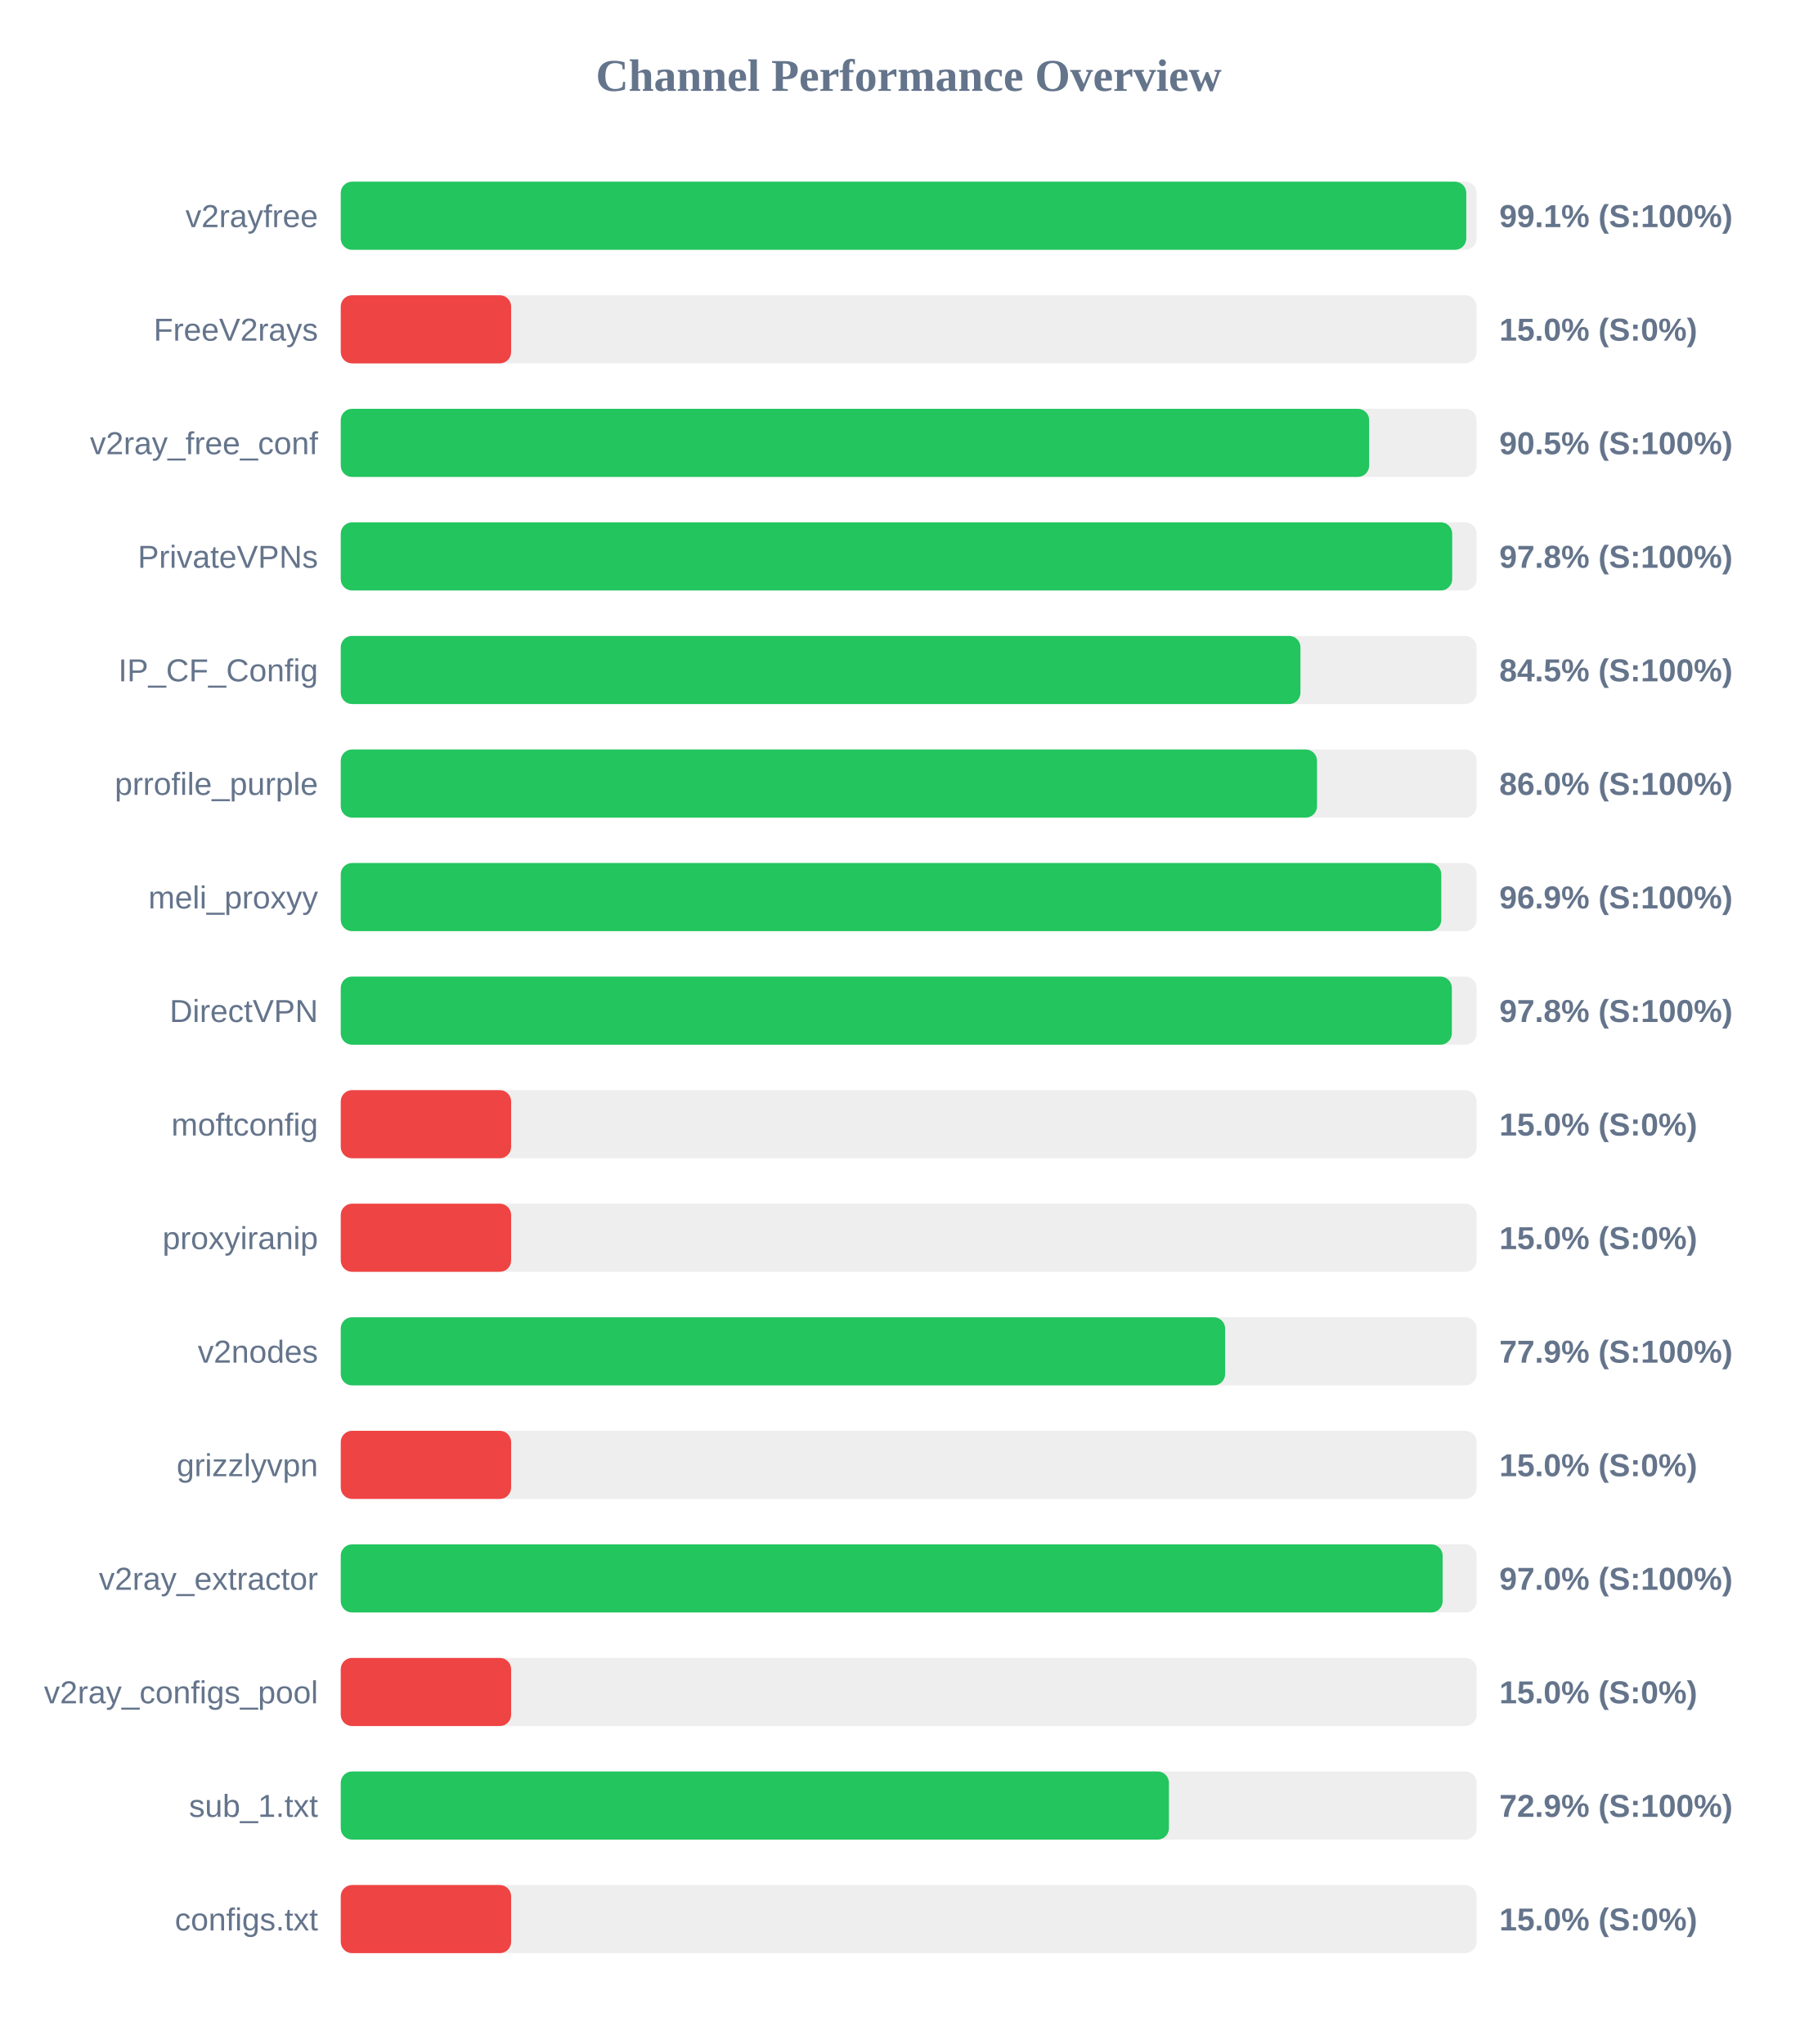
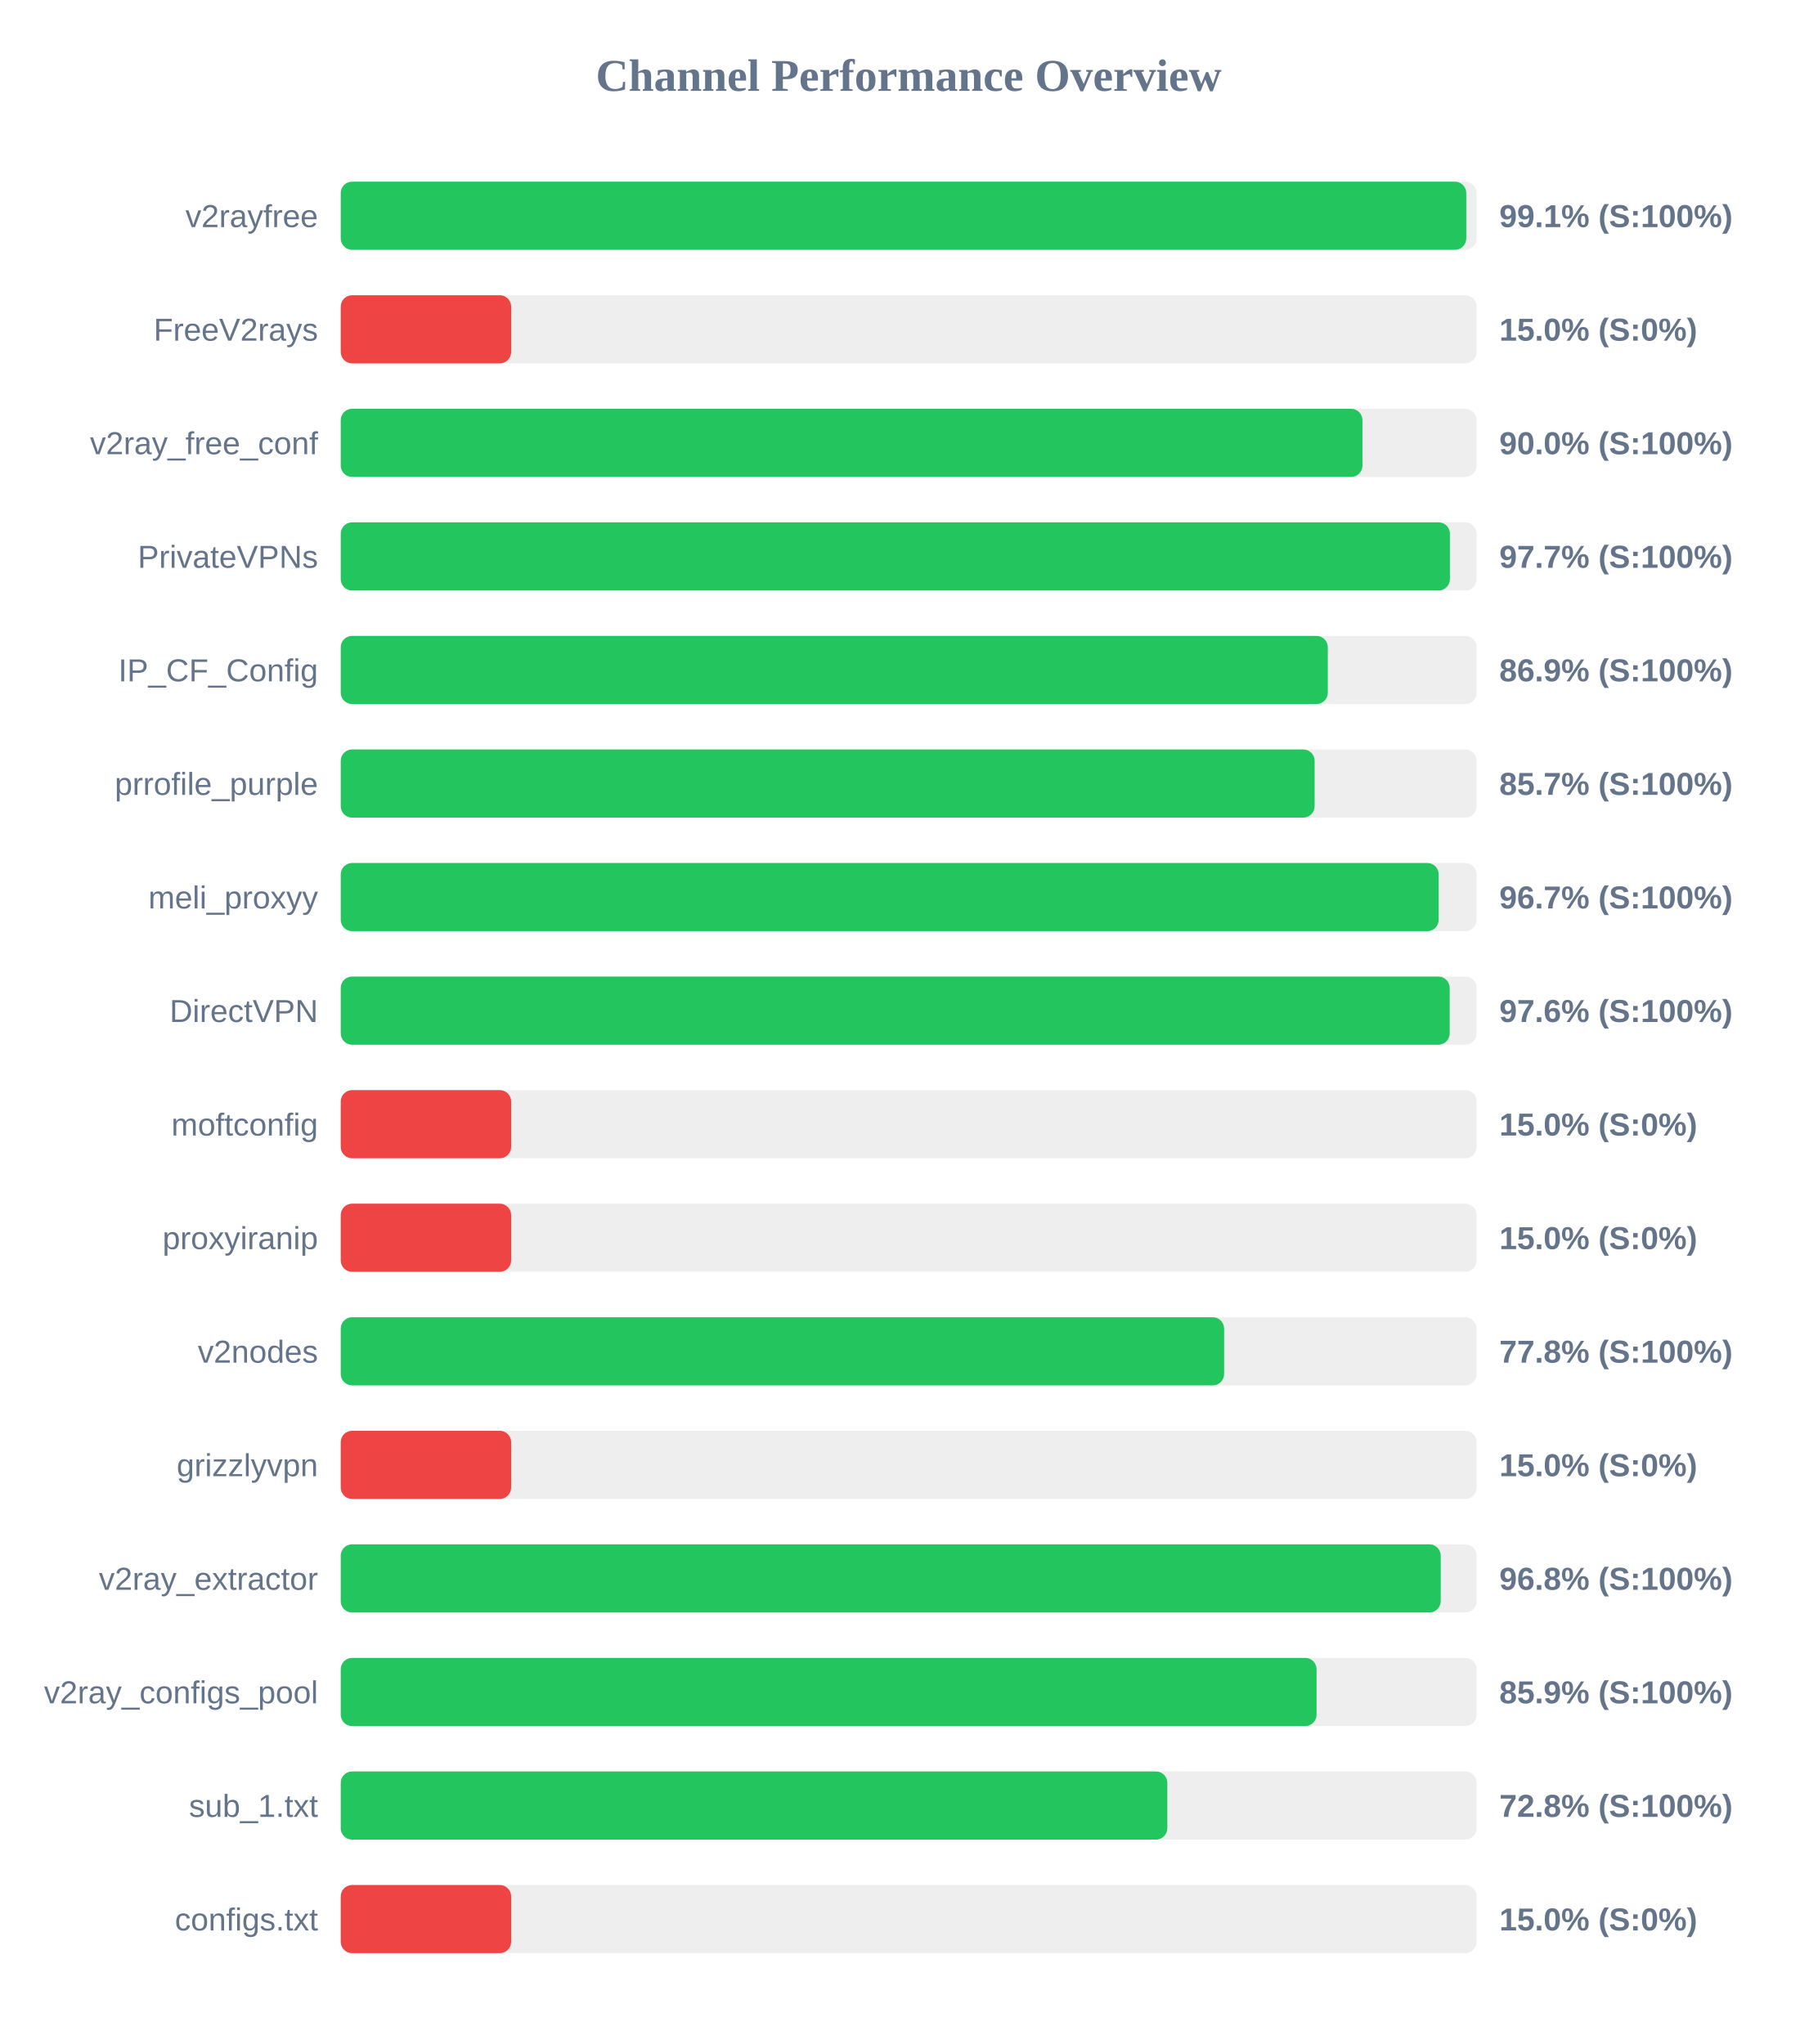
<svg xmlns="http://www.w3.org/2000/svg" width="800" height="900" version="1.1">
  <style>
        .row { font: 14px Arial; fill: #64748b; }
        .score { font: bold 14px Arial; fill: #64748b; }
    </style>
  <text x="400" y="40" text-anchor="middle" font-size="20px" font-weight="bold" fill="#64748b">Channel Performance Overview</text>
  <rect x="150" y="80" width="500" height="30" fill="#eee" rx="5" />
  <rect x="150" y="80" width="495.45" height="30" fill="#22c55e" rx="5" />
  <text x="140" y="100" text-anchor="end" class="row">v2rayfree</text>
  <text x="660" y="100" text-anchor="start" class="score">99.1% (S:100%)</text>
  <rect x="150" y="130" width="500" height="30" fill="#eee" rx="5" />
  <rect x="150" y="130" width="75.0" height="30" fill="#ef4444" rx="5" />
  <text x="140" y="150" text-anchor="end" class="row">FreeV2rays</text>
  <text x="660" y="150" text-anchor="start" class="score">15.0% (S:0%)</text>
  <rect x="150" y="180" width="500" height="30" fill="#eee" rx="5" />
-   <rect x="150" y="180" width="452.7" height="30" fill="#22c55e" rx="5" />
+   <rect x="150" y="180" width="449.75" height="30" fill="#22c55e" rx="5" />
  <text x="140" y="200" text-anchor="end" class="row">v2ray_free_conf</text>
-   <text x="660" y="200" text-anchor="start" class="score">90.5% (S:100%)</text>
+   <text x="660" y="200" text-anchor="start" class="score">90.0% (S:100%)</text>
  <rect x="150" y="230" width="500" height="30" fill="#eee" rx="5" />
-   <rect x="150" y="230" width="489.25" height="30" fill="#22c55e" rx="5" />
+   <rect x="150" y="230" width="488.25" height="30" fill="#22c55e" rx="5" />
  <text x="140" y="250" text-anchor="end" class="row">PrivateVPNs</text>
-   <text x="660" y="250" text-anchor="start" class="score">97.8% (S:100%)</text>
+   <text x="660" y="250" text-anchor="start" class="score">97.7% (S:100%)</text>
  <rect x="150" y="280" width="500" height="30" fill="#eee" rx="5" />
-   <rect x="150" y="280" width="422.45" height="30" fill="#22c55e" rx="5" />
+   <rect x="150" y="280" width="434.5" height="30" fill="#22c55e" rx="5" />
  <text x="140" y="300" text-anchor="end" class="row">IP_CF_Config</text>
-   <text x="660" y="300" text-anchor="start" class="score">84.5% (S:100%)</text>
+   <text x="660" y="300" text-anchor="start" class="score">86.9% (S:100%)</text>
  <rect x="150" y="330" width="500" height="30" fill="#eee" rx="5" />
-   <rect x="150" y="330" width="429.75" height="30" fill="#22c55e" rx="5" />
+   <rect x="150" y="330" width="428.7" height="30" fill="#22c55e" rx="5" />
  <text x="140" y="350" text-anchor="end" class="row">prrofile_purple</text>
-   <text x="660" y="350" text-anchor="start" class="score">86.0% (S:100%)</text>
+   <text x="660" y="350" text-anchor="start" class="score">85.7% (S:100%)</text>
  <rect x="150" y="380" width="500" height="30" fill="#eee" rx="5" />
-   <rect x="150" y="380" width="484.45" height="30" fill="#22c55e" rx="5" />
+   <rect x="150" y="380" width="483.3" height="30" fill="#22c55e" rx="5" />
  <text x="140" y="400" text-anchor="end" class="row">meli_proxyy</text>
-   <text x="660" y="400" text-anchor="start" class="score">96.9% (S:100%)</text>
+   <text x="660" y="400" text-anchor="start" class="score">96.7% (S:100%)</text>
  <rect x="150" y="430" width="500" height="30" fill="#eee" rx="5" />
-   <rect x="150" y="430" width="489.1" height="30" fill="#22c55e" rx="5" />
+   <rect x="150" y="430" width="488.15" height="30" fill="#22c55e" rx="5" />
  <text x="140" y="450" text-anchor="end" class="row">DirectVPN</text>
-   <text x="660" y="450" text-anchor="start" class="score">97.8% (S:100%)</text>
+   <text x="660" y="450" text-anchor="start" class="score">97.6% (S:100%)</text>
  <rect x="150" y="480" width="500" height="30" fill="#eee" rx="5" />
  <rect x="150" y="480" width="75.0" height="30" fill="#ef4444" rx="5" />
  <text x="140" y="500" text-anchor="end" class="row">moftconfig</text>
  <text x="660" y="500" text-anchor="start" class="score">15.0% (S:0%)</text>
  <rect x="150" y="530" width="500" height="30" fill="#eee" rx="5" />
  <rect x="150" y="530" width="75.0" height="30" fill="#ef4444" rx="5" />
  <text x="140" y="550" text-anchor="end" class="row">proxyiranip</text>
  <text x="660" y="550" text-anchor="start" class="score">15.0% (S:0%)</text>
  <rect x="150" y="580" width="500" height="30" fill="#eee" rx="5" />
-   <rect x="150" y="580" width="389.3" height="30" fill="#22c55e" rx="5" />
+   <rect x="150" y="580" width="388.85" height="30" fill="#22c55e" rx="5" />
  <text x="140" y="600" text-anchor="end" class="row">v2nodes</text>
-   <text x="660" y="600" text-anchor="start" class="score">77.9% (S:100%)</text>
+   <text x="660" y="600" text-anchor="start" class="score">77.8% (S:100%)</text>
  <rect x="150" y="630" width="500" height="30" fill="#eee" rx="5" />
  <rect x="150" y="630" width="75.0" height="30" fill="#ef4444" rx="5" />
  <text x="140" y="650" text-anchor="end" class="row">grizzlyvpn</text>
  <text x="660" y="650" text-anchor="start" class="score">15.0% (S:0%)</text>
  <rect x="150" y="680" width="500" height="30" fill="#eee" rx="5" />
-   <rect x="150" y="680" width="485.05" height="30" fill="#22c55e" rx="5" />
+   <rect x="150" y="680" width="484.2" height="30" fill="#22c55e" rx="5" />
  <text x="140" y="700" text-anchor="end" class="row">v2ray_extractor</text>
-   <text x="660" y="700" text-anchor="start" class="score">97.0% (S:100%)</text>
+   <text x="660" y="700" text-anchor="start" class="score">96.8% (S:100%)</text>
  <rect x="150" y="730" width="500" height="30" fill="#eee" rx="5" />
-   <rect x="150" y="730" width="75.0" height="30" fill="#ef4444" rx="5" />
+   <rect x="150" y="730" width="429.55" height="30" fill="#22c55e" rx="5" />
  <text x="140" y="750" text-anchor="end" class="row">v2ray_configs_pool</text>
-   <text x="660" y="750" text-anchor="start" class="score">15.0% (S:0%)</text>
+   <text x="660" y="750" text-anchor="start" class="score">85.9% (S:100%)</text>
  <rect x="150" y="780" width="500" height="30" fill="#eee" rx="5" />
-   <rect x="150" y="780" width="364.55" height="30" fill="#22c55e" rx="5" />
+   <rect x="150" y="780" width="363.85" height="30" fill="#22c55e" rx="5" />
  <text x="140" y="800" text-anchor="end" class="row">sub_1.txt</text>
-   <text x="660" y="800" text-anchor="start" class="score">72.9% (S:100%)</text>
+   <text x="660" y="800" text-anchor="start" class="score">72.8% (S:100%)</text>
  <rect x="150" y="830" width="500" height="30" fill="#eee" rx="5" />
  <rect x="150" y="830" width="75.0" height="30" fill="#ef4444" rx="5" />
  <text x="140" y="850" text-anchor="end" class="row">configs.txt</text>
  <text x="660" y="850" text-anchor="start" class="score">15.0% (S:0%)</text>
</svg>
